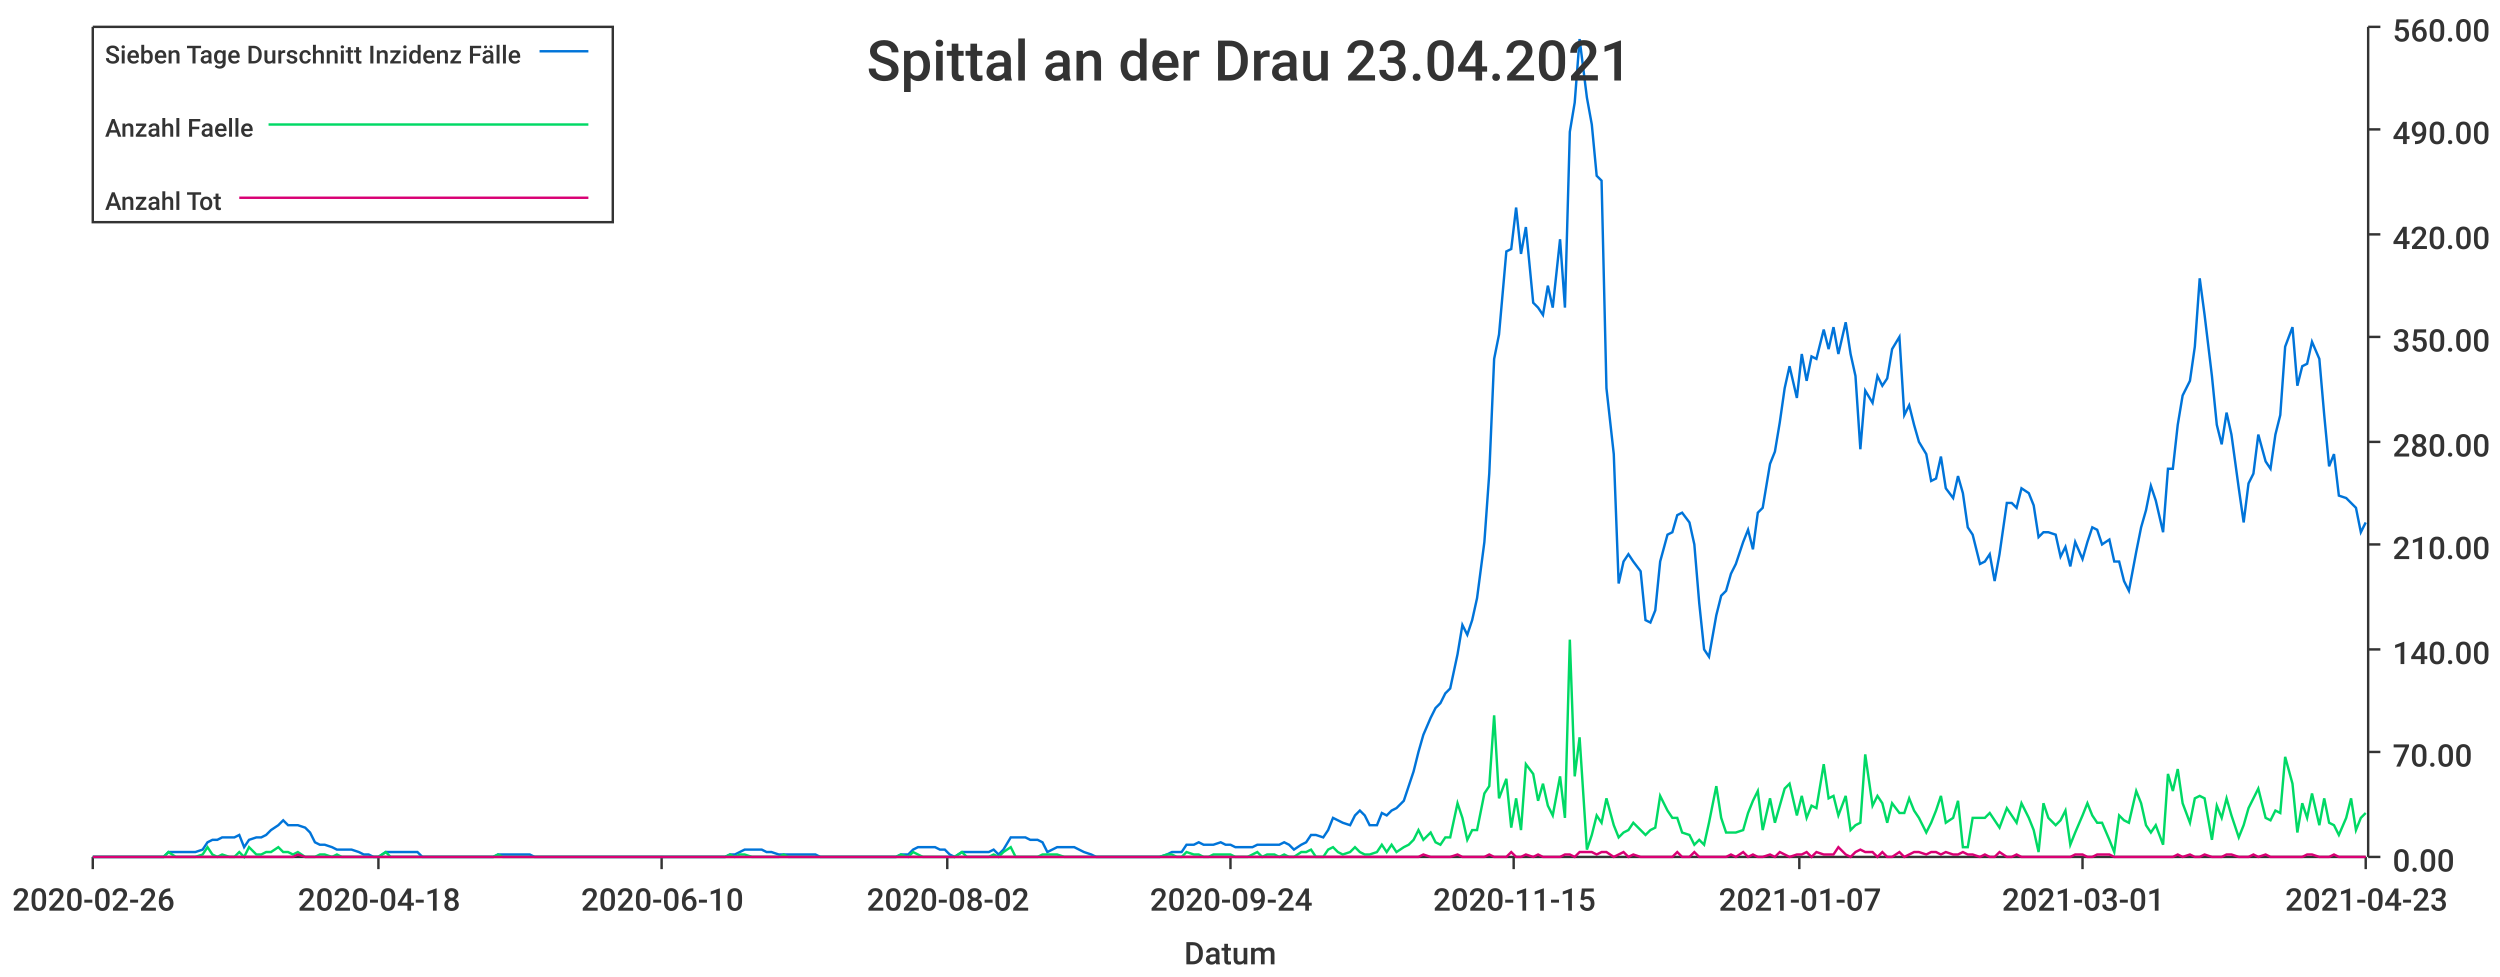
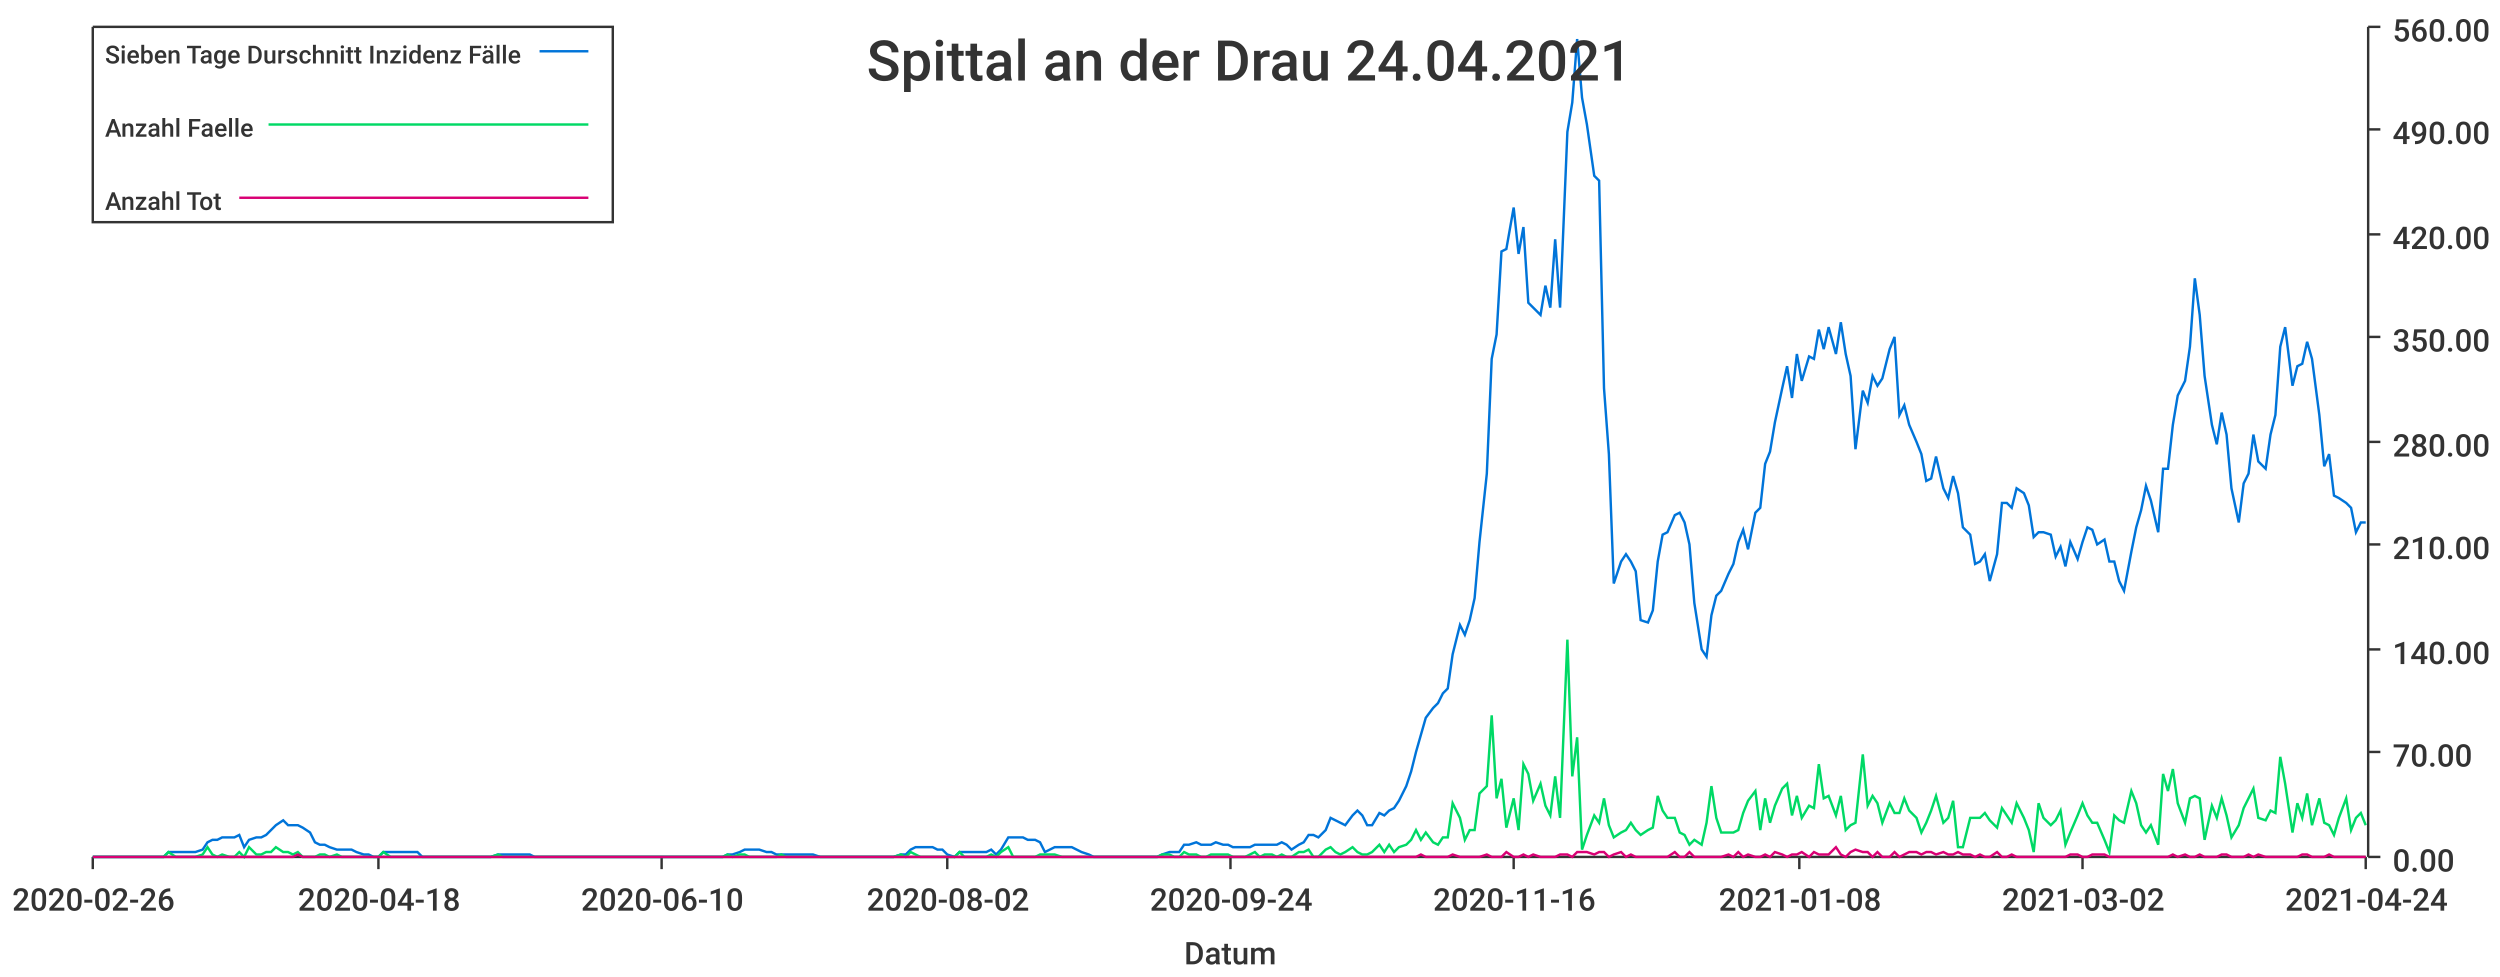
<svg xmlns="http://www.w3.org/2000/svg" width="1024" height="400">\n<path d="M 0 0 L 1024 0 L 1024 400 L 0 400 L 0 0" style="stroke-width:0;stroke:rgba(255,255,255,1.0);fill:rgba(255,255,255,1.0)" />
  <path d="M 38 11 L 969 11 L 969 351 L 38 351 L 38 11" style="stroke-width:0;stroke:rgba(255,255,255,1.0);fill:rgba(255,255,255,1.0)" />
  <path d="M 38 351 L 969 351" style="stroke-width:1;stroke:rgba(51,51,51,1.0);fill:none" />
  <path d="M 38 351 L 38 356" style="stroke-width:1;stroke:rgba(51,51,51,1.0);fill:none" />
  <text x="5" y="373" style="stroke-width:0;stroke:none;fill:rgba(51,51,51,1.0);font-size:12.8px;font-family:'Roboto Medium',sans-serif">2020-02-26</text>
  <path d="M 155 351 L 155 356" style="stroke-width:1;stroke:rgba(51,51,51,1.0);fill:none" />
  <text x="122" y="373" style="stroke-width:0;stroke:none;fill:rgba(51,51,51,1.0);font-size:12.8px;font-family:'Roboto Medium',sans-serif">2020-04-18</text>
  <path d="M 271 351 L 271 356" style="stroke-width:1;stroke:rgba(51,51,51,1.0);fill:none" />
  <text x="238" y="373" style="stroke-width:0;stroke:none;fill:rgba(51,51,51,1.0);font-size:12.8px;font-family:'Roboto Medium',sans-serif">2020-06-10</text>
  <path d="M 388 351 L 388 356" style="stroke-width:1;stroke:rgba(51,51,51,1.0);fill:none" />
  <text x="355" y="373" style="stroke-width:0;stroke:none;fill:rgba(51,51,51,1.0);font-size:12.8px;font-family:'Roboto Medium',sans-serif">2020-08-02</text>
  <path d="M 504 351 L 504 356" style="stroke-width:1;stroke:rgba(51,51,51,1.0);fill:none" />
  <text x="471" y="373" style="stroke-width:0;stroke:none;fill:rgba(51,51,51,1.0);font-size:12.8px;font-family:'Roboto Medium',sans-serif">2020-09-24</text>
  <path d="M 620 351 L 620 356" style="stroke-width:1;stroke:rgba(51,51,51,1.0);fill:none" />
-   <text x="587" y="373" style="stroke-width:0;stroke:none;fill:rgba(51,51,51,1.0);font-size:12.8px;font-family:'Roboto Medium',sans-serif">2020-11-15</text>
+   <text x="587" y="373" style="stroke-width:0;stroke:none;fill:rgba(51,51,51,1.0);font-size:12.8px;font-family:'Roboto Medium',sans-serif">2020-11-16</text>
  <path d="M 737 351 L 737 356" style="stroke-width:1;stroke:rgba(51,51,51,1.0);fill:none" />
-   <text x="704" y="373" style="stroke-width:0;stroke:none;fill:rgba(51,51,51,1.0);font-size:12.8px;font-family:'Roboto Medium',sans-serif">2021-01-07</text>
+   <text x="704" y="373" style="stroke-width:0;stroke:none;fill:rgba(51,51,51,1.0);font-size:12.8px;font-family:'Roboto Medium',sans-serif">2021-01-08</text>
  <path d="M 853 351 L 853 356" style="stroke-width:1;stroke:rgba(51,51,51,1.0);fill:none" />
-   <text x="820" y="373" style="stroke-width:0;stroke:none;fill:rgba(51,51,51,1.0);font-size:12.8px;font-family:'Roboto Medium',sans-serif">2021-03-01</text>
+   <text x="820" y="373" style="stroke-width:0;stroke:none;fill:rgba(51,51,51,1.0);font-size:12.8px;font-family:'Roboto Medium',sans-serif">2021-03-02</text>
  <path d="M 969 351 L 969 356" style="stroke-width:1;stroke:rgba(51,51,51,1.0);fill:none" />
-   <text x="936" y="373" style="stroke-width:0;stroke:none;fill:rgba(51,51,51,1.0);font-size:12.8px;font-family:'Roboto Medium',sans-serif">2021-04-23</text>
+   <text x="936" y="373" style="stroke-width:0;stroke:none;fill:rgba(51,51,51,1.0);font-size:12.8px;font-family:'Roboto Medium',sans-serif">2021-04-24</text>
  <text x="485" y="395" style="stroke-width:0;stroke:none;fill:rgba(51,51,51,1.0);font-size:12.8px;font-family:'Roboto Medium',sans-serif">Datum</text>
  <path d="M 970 351 L 970 11" style="stroke-width:1;stroke:rgba(51,51,51,1.0);fill:none" />
  <path d="M 970 351 L 975 351" style="stroke-width:1;stroke:rgba(51,51,51,1.0);fill:none" />
  <text x="980" y="357" style="stroke-width:0;stroke:none;fill:rgba(51,51,51,1.0);font-size:12.8px;font-family:'Roboto Medium',sans-serif">0.00</text>
  <path d="M 970 308 L 975 308" style="stroke-width:1;stroke:rgba(51,51,51,1.0);fill:none" />
  <text x="980" y="314" style="stroke-width:0;stroke:none;fill:rgba(51,51,51,1.0);font-size:12.8px;font-family:'Roboto Medium',sans-serif">70.00</text>
  <path d="M 970 266 L 975 266" style="stroke-width:1;stroke:rgba(51,51,51,1.0);fill:none" />
  <text x="980" y="272" style="stroke-width:0;stroke:none;fill:rgba(51,51,51,1.0);font-size:12.8px;font-family:'Roboto Medium',sans-serif">140.00</text>
  <path d="M 970 223 L 975 223" style="stroke-width:1;stroke:rgba(51,51,51,1.0);fill:none" />
  <text x="980" y="229" style="stroke-width:0;stroke:none;fill:rgba(51,51,51,1.0);font-size:12.8px;font-family:'Roboto Medium',sans-serif">210.00</text>
  <path d="M 970 181 L 975 181" style="stroke-width:1;stroke:rgba(51,51,51,1.0);fill:none" />
  <text x="980" y="187" style="stroke-width:0;stroke:none;fill:rgba(51,51,51,1.0);font-size:12.8px;font-family:'Roboto Medium',sans-serif">280.00</text>
  <path d="M 970 138 L 975 138" style="stroke-width:1;stroke:rgba(51,51,51,1.0);fill:none" />
  <text x="980" y="144" style="stroke-width:0;stroke:none;fill:rgba(51,51,51,1.0);font-size:12.8px;font-family:'Roboto Medium',sans-serif">350.00</text>
  <path d="M 970 96 L 975 96" style="stroke-width:1;stroke:rgba(51,51,51,1.0);fill:none" />
  <text x="980" y="102" style="stroke-width:0;stroke:none;fill:rgba(51,51,51,1.0);font-size:12.8px;font-family:'Roboto Medium',sans-serif">420.00</text>
  <path d="M 970 53 L 975 53" style="stroke-width:1;stroke:rgba(51,51,51,1.0);fill:none" />
  <text x="980" y="59" style="stroke-width:0;stroke:none;fill:rgba(51,51,51,1.0);font-size:12.8px;font-family:'Roboto Medium',sans-serif">490.00</text>
  <path d="M 970 11 L 975 11" style="stroke-width:1;stroke:rgba(51,51,51,1.0);fill:none" />
  <text x="980" y="17" style="stroke-width:0;stroke:none;fill:rgba(51,51,51,1.0);font-size:12.8px;font-family:'Roboto Medium',sans-serif">560.00</text>
-   <path d="M 38 351 L 41 351 L 43 351 L 45 351 L 47 351 L 50 351 L 52 351 L 54 351 L 56 351 L 58 351 L 61 351 L 63 351 L 65 351 L 67 351 L 69 349 L 72 349 L 74 349 L 76 349 L 78 349 L 80 349 L 83 348 L 85 345 L 87 344 L 89 344 L 91 343 L 94 343 L 96 343 L 98 342 L 100 347 L 102 344 L 105 343 L 107 343 L 109 342 L 111 340 L 114 338 L 116 336 L 118 338 L 120 338 L 122 338 L 125 339 L 127 341 L 129 345 L 131 346 L 133 346 L 136 347 L 138 348 L 140 348 L 142 348 L 144 348 L 147 349 L 149 350 L 151 350 L 153 351 L 155 351 L 158 349 L 160 349 L 162 349 L 164 349 L 166 349 L 169 349 L 171 349 L 173 351 L 175 351 L 177 351 L 180 351 L 182 351 L 184 351 L 186 351 L 189 351 L 191 351 L 193 351 L 195 351 L 197 351 L 200 351 L 202 351 L 204 350 L 206 350 L 208 350 L 211 350 L 213 350 L 215 350 L 217 350 L 219 351 L 222 351 L 224 351 L 226 351 L 228 351 L 230 351 L 233 351 L 235 351 L 237 351 L 239 351 L 241 351 L 244 351 L 246 351 L 248 351 L 250 351 L 252 351 L 255 351 L 257 351 L 259 351 L 261 351 L 264 351 L 266 351 L 268 351 L 270 351 L 272 351 L 275 351 L 277 351 L 279 351 L 281 351 L 283 351 L 286 351 L 288 351 L 290 351 L 292 351 L 294 351 L 297 351 L 299 350 L 301 350 L 303 349 L 305 348 L 308 348 L 310 348 L 312 348 L 314 349 L 316 349 L 319 350 L 321 350 L 323 350 L 325 350 L 328 350 L 330 350 L 332 350 L 334 350 L 336 351 L 339 351 L 341 351 L 343 351 L 345 351 L 347 351 L 350 351 L 352 351 L 354 351 L 356 351 L 358 351 L 361 351 L 363 351 L 365 351 L 367 351 L 369 350 L 372 350 L 374 348 L 376 347 L 378 347 L 380 347 L 383 347 L 385 348 L 387 348 L 389 350 L 391 351 L 394 349 L 396 349 L 398 349 L 400 349 L 403 349 L 405 349 L 407 348 L 409 350 L 411 348 L 414 343 L 416 343 L 418 343 L 420 343 L 422 344 L 425 344 L 427 345 L 429 349 L 431 348 L 433 347 L 436 347 L 438 347 L 440 347 L 442 348 L 444 349 L 447 350 L 449 351 L 451 351 L 453 351 L 455 351 L 458 351 L 460 351 L 462 351 L 464 351 L 466 351 L 469 351 L 471 351 L 473 351 L 475 351 L 478 350 L 480 349 L 482 349 L 484 349 L 486 346 L 489 346 L 491 345 L 493 346 L 495 346 L 497 346 L 500 345 L 502 346 L 504 346 L 506 347 L 508 347 L 511 347 L 513 347 L 515 346 L 517 346 L 519 346 L 522 346 L 524 346 L 526 345 L 528 346 L 530 348 L 533 346 L 535 345 L 537 342 L 539 342 L 542 343 L 544 340 L 546 335 L 548 336 L 550 337 L 553 338 L 555 334 L 557 332 L 559 334 L 561 338 L 564 338 L 566 333 L 568 334 L 570 332 L 572 331 L 575 328 L 577 322 L 579 316 L 581 308 L 583 301 L 586 294 L 588 290 L 590 288 L 592 284 L 594 282 L 597 268 L 599 256 L 601 260 L 603 254 L 605 245 L 608 222 L 610 194 L 612 147 L 614 137 L 617 103 L 619 102 L 621 85 L 623 104 L 625 93 L 628 124 L 630 126 L 632 129 L 634 117 L 636 126 L 639 98 L 641 126 L 643 54 L 645 42 L 647 16 L 650 40 L 652 51 L 654 72 L 656 74 L 658 159 L 661 186 L 663 239 L 665 230 L 667 227 L 669 230 L 672 234 L 674 254 L 676 255 L 678 250 L 680 230 L 683 219 L 685 218 L 687 211 L 689 210 L 692 214 L 694 223 L 696 247 L 698 266 L 700 269 L 703 252 L 705 244 L 707 242 L 709 235 L 711 231 L 714 222 L 716 217 L 718 225 L 720 210 L 722 208 L 725 190 L 727 185 L 729 173 L 731 159 L 733 150 L 736 163 L 738 145 L 740 156 L 742 146 L 744 147 L 747 135 L 749 143 L 751 134 L 753 145 L 756 132 L 758 145 L 760 154 L 762 184 L 764 160 L 767 165 L 769 154 L 771 158 L 773 155 L 775 143 L 778 138 L 780 170 L 782 166 L 784 174 L 786 181 L 789 186 L 791 197 L 793 196 L 795 187 L 797 200 L 800 204 L 802 195 L 804 202 L 806 216 L 808 219 L 811 231 L 813 230 L 815 227 L 817 238 L 819 227 L 822 206 L 824 206 L 826 208 L 828 200 L 831 202 L 833 207 L 835 220 L 837 218 L 839 218 L 842 219 L 844 228 L 846 224 L 848 232 L 850 222 L 853 229 L 855 222 L 857 216 L 859 217 L 861 223 L 864 221 L 866 230 L 868 230 L 870 238 L 872 242 L 875 226 L 877 216 L 879 209 L 881 199 L 883 205 L 886 218 L 888 192 L 890 192 L 892 174 L 894 162 L 897 156 L 899 142 L 901 114 L 903 129 L 906 154 L 908 174 L 910 182 L 912 169 L 914 178 L 917 200 L 919 214 L 921 198 L 923 194 L 925 178 L 928 189 L 930 192 L 932 178 L 934 170 L 936 142 L 939 134 L 941 158 L 943 150 L 945 149 L 947 140 L 950 147 L 952 170 L 954 191 L 956 186 L 958 203 L 961 204 L 963 206 L 965 208 L 967 218 L 969 214" style="stroke-width:1;stroke:rgba(0,116,217,1.0);fill:none" />
-   <path d="M 38 351 L 41 351 L 43 351 L 45 351 L 47 351 L 50 351 L 52 351 L 54 351 L 56 351 L 58 351 L 61 351 L 63 351 L 65 351 L 67 351 L 69 349 L 72 351 L 74 351 L 76 351 L 78 351 L 80 351 L 83 350 L 85 347 L 87 350 L 89 351 L 91 350 L 94 351 L 96 351 L 98 349 L 100 351 L 102 347 L 105 350 L 107 350 L 109 349 L 111 349 L 114 347 L 116 349 L 118 349 L 120 350 L 122 349 L 125 351 L 127 351 L 129 351 L 131 350 L 133 350 L 136 351 L 138 350 L 140 351 L 142 351 L 144 351 L 147 351 L 149 351 L 151 351 L 153 351 L 155 351 L 158 349 L 160 351 L 162 351 L 164 351 L 166 351 L 169 351 L 171 351 L 173 351 L 175 351 L 177 351 L 180 351 L 182 351 L 184 351 L 186 351 L 189 351 L 191 351 L 193 351 L 195 351 L 197 351 L 200 351 L 202 351 L 204 350 L 206 351 L 208 351 L 211 351 L 213 351 L 215 351 L 217 351 L 219 351 L 222 351 L 224 351 L 226 351 L 228 351 L 230 351 L 233 351 L 235 351 L 237 351 L 239 351 L 241 351 L 244 351 L 246 351 L 248 351 L 250 351 L 252 351 L 255 351 L 257 351 L 259 351 L 261 351 L 264 351 L 266 351 L 268 351 L 270 351 L 272 351 L 275 351 L 277 351 L 279 351 L 281 351 L 283 351 L 286 351 L 288 351 L 290 351 L 292 351 L 294 351 L 297 351 L 299 350 L 301 351 L 303 350 L 305 350 L 308 351 L 310 351 L 312 351 L 314 351 L 316 351 L 319 351 L 321 350 L 323 351 L 325 351 L 328 351 L 330 351 L 332 351 L 334 351 L 336 351 L 339 351 L 341 351 L 343 351 L 345 351 L 347 351 L 350 351 L 352 351 L 354 351 L 356 351 L 358 351 L 361 351 L 363 351 L 365 351 L 367 351 L 369 350 L 372 351 L 374 349 L 376 350 L 378 351 L 380 351 L 383 351 L 385 351 L 387 351 L 389 351 L 391 351 L 394 349 L 396 351 L 398 351 L 400 351 L 403 351 L 405 351 L 407 350 L 409 351 L 411 349 L 414 347 L 416 351 L 418 351 L 420 351 L 422 351 L 425 351 L 427 350 L 429 350 L 431 350 L 433 350 L 436 351 L 438 351 L 440 351 L 442 351 L 444 351 L 447 351 L 449 351 L 451 351 L 453 351 L 455 351 L 458 351 L 460 351 L 462 351 L 464 351 L 466 351 L 469 351 L 471 351 L 473 351 L 475 351 L 478 350 L 480 350 L 482 351 L 484 351 L 486 349 L 489 350 L 491 350 L 493 351 L 495 351 L 497 350 L 500 350 L 502 350 L 504 350 L 506 351 L 508 351 L 511 351 L 513 350 L 515 349 L 517 351 L 519 350 L 522 350 L 524 351 L 526 350 L 528 351 L 530 351 L 533 349 L 535 349 L 537 348 L 539 351 L 542 351 L 544 348 L 546 347 L 548 349 L 550 350 L 553 349 L 555 347 L 557 349 L 559 350 L 561 350 L 564 349 L 566 346 L 568 349 L 570 346 L 572 349 L 575 347 L 577 346 L 579 344 L 581 340 L 583 344 L 586 341 L 588 345 L 590 346 L 592 343 L 594 343 L 597 329 L 599 335 L 601 344 L 603 340 L 605 340 L 608 325 L 610 322 L 612 293 L 614 327 L 617 319 L 619 339 L 621 327 L 623 340 L 625 313 L 628 317 L 630 328 L 632 321 L 634 330 L 636 334 L 639 318 L 641 335 L 643 262 L 645 318 L 647 302 L 650 348 L 652 342 L 654 334 L 656 337 L 658 327 L 661 338 L 663 343 L 665 341 L 667 340 L 669 337 L 672 340 L 674 342 L 676 340 L 678 339 L 680 326 L 683 332 L 685 335 L 687 335 L 689 341 L 692 342 L 694 346 L 696 344 L 698 346 L 700 337 L 703 322 L 705 335 L 707 341 L 709 341 L 711 341 L 714 340 L 716 333 L 718 328 L 720 324 L 722 340 L 725 327 L 727 337 L 729 330 L 731 323 L 733 321 L 736 334 L 738 326 L 740 335 L 742 330 L 744 331 L 747 313 L 749 327 L 751 326 L 753 334 L 756 326 L 758 340 L 760 338 L 762 337 L 764 309 L 767 330 L 769 326 L 771 329 L 773 337 L 775 329 L 778 333 L 780 333 L 782 327 L 784 332 L 786 335 L 789 341 L 791 337 L 793 332 L 795 326 L 797 337 L 800 335 L 802 328 L 804 347 L 806 347 L 808 335 L 811 335 L 813 335 L 815 333 L 817 336 L 819 339 L 822 331 L 824 334 L 826 337 L 828 329 L 831 335 L 833 340 L 835 349 L 837 329 L 839 335 L 842 338 L 844 336 L 846 332 L 848 346 L 850 341 L 853 334 L 855 329 L 857 334 L 859 337 L 861 337 L 864 344 L 866 349 L 868 334 L 870 336 L 872 337 L 875 324 L 877 329 L 879 338 L 881 341 L 883 338 L 886 346 L 888 317 L 890 324 L 892 315 L 894 329 L 897 337 L 899 327 L 901 326 L 903 327 L 906 344 L 908 330 L 910 335 L 912 327 L 914 334 L 917 343 L 919 338 L 921 331 L 923 327 L 925 323 L 928 335 L 930 336 L 932 332 L 934 333 L 936 310 L 939 321 L 941 341 L 943 329 L 945 335 L 947 325 L 950 338 L 952 327 L 954 337 L 956 338 L 958 342 L 961 335 L 963 327 L 965 340 L 967 335 L 969 333" style="stroke-width:1;stroke:rgba(0,217,101,1.0);fill:none" />
-   <path d="M 38 351 L 41 351 L 43 351 L 45 351 L 47 351 L 50 351 L 52 351 L 54 351 L 56 351 L 58 351 L 61 351 L 63 351 L 65 351 L 67 351 L 69 351 L 72 351 L 74 351 L 76 351 L 78 351 L 80 351 L 83 351 L 85 351 L 87 351 L 89 351 L 91 351 L 94 351 L 96 351 L 98 351 L 100 351 L 102 351 L 105 351 L 107 351 L 109 351 L 111 351 L 114 351 L 116 351 L 118 351 L 120 351 L 122 350 L 125 351 L 127 351 L 129 351 L 131 351 L 133 351 L 136 351 L 138 351 L 140 351 L 142 351 L 144 351 L 147 351 L 149 351 L 151 351 L 153 351 L 155 351 L 158 351 L 160 351 L 162 351 L 164 351 L 166 351 L 169 351 L 171 351 L 173 351 L 175 351 L 177 351 L 180 351 L 182 351 L 184 351 L 186 351 L 189 351 L 191 351 L 193 351 L 195 351 L 197 351 L 200 351 L 202 351 L 204 351 L 206 351 L 208 351 L 211 351 L 213 351 L 215 351 L 217 351 L 219 351 L 222 351 L 224 351 L 226 351 L 228 351 L 230 351 L 233 351 L 235 351 L 237 351 L 239 351 L 241 351 L 244 351 L 246 351 L 248 351 L 250 351 L 252 351 L 255 351 L 257 351 L 259 351 L 261 351 L 264 351 L 266 351 L 268 351 L 270 351 L 272 351 L 275 351 L 277 351 L 279 351 L 281 351 L 283 351 L 286 351 L 288 351 L 290 351 L 292 351 L 294 351 L 297 351 L 299 351 L 301 351 L 303 351 L 305 351 L 308 351 L 310 351 L 312 351 L 314 351 L 316 351 L 319 351 L 321 351 L 323 351 L 325 351 L 328 351 L 330 351 L 332 351 L 334 351 L 336 351 L 339 351 L 341 351 L 343 351 L 345 351 L 347 351 L 350 351 L 352 351 L 354 351 L 356 351 L 358 351 L 361 351 L 363 351 L 365 351 L 367 351 L 369 351 L 372 351 L 374 351 L 376 351 L 378 351 L 380 351 L 383 351 L 385 351 L 387 351 L 389 351 L 391 351 L 394 351 L 396 351 L 398 351 L 400 351 L 403 351 L 405 351 L 407 351 L 409 351 L 411 351 L 414 351 L 416 351 L 418 351 L 420 351 L 422 351 L 425 351 L 427 351 L 429 351 L 431 351 L 433 351 L 436 351 L 438 351 L 440 351 L 442 351 L 444 351 L 447 351 L 449 351 L 451 351 L 453 351 L 455 351 L 458 351 L 460 351 L 462 351 L 464 351 L 466 351 L 469 351 L 471 351 L 473 351 L 475 351 L 478 351 L 480 351 L 482 351 L 484 351 L 486 351 L 489 351 L 491 351 L 493 351 L 495 351 L 497 351 L 500 351 L 502 351 L 504 351 L 506 351 L 508 351 L 511 351 L 513 351 L 515 351 L 517 351 L 519 351 L 522 351 L 524 351 L 526 351 L 528 351 L 530 351 L 533 351 L 535 351 L 537 351 L 539 351 L 542 351 L 544 351 L 546 351 L 548 351 L 550 351 L 553 351 L 555 351 L 557 351 L 559 351 L 561 351 L 564 351 L 566 351 L 568 351 L 570 351 L 572 351 L 575 351 L 577 351 L 579 351 L 581 351 L 583 350 L 586 351 L 588 351 L 590 351 L 592 351 L 594 351 L 597 350 L 599 351 L 601 351 L 603 351 L 605 351 L 608 351 L 610 350 L 612 351 L 614 351 L 617 351 L 619 349 L 621 351 L 623 351 L 625 350 L 628 351 L 630 350 L 632 351 L 634 351 L 636 351 L 639 351 L 641 350 L 643 350 L 645 351 L 647 349 L 650 349 L 652 349 L 654 350 L 656 349 L 658 349 L 661 351 L 663 350 L 665 349 L 667 351 L 669 350 L 672 351 L 674 351 L 676 351 L 678 351 L 680 351 L 683 351 L 685 351 L 687 349 L 689 351 L 692 351 L 694 349 L 696 351 L 698 351 L 700 351 L 703 351 L 705 351 L 707 351 L 709 350 L 711 351 L 714 349 L 716 351 L 718 350 L 720 351 L 722 351 L 725 350 L 727 351 L 729 349 L 731 350 L 733 351 L 736 350 L 738 350 L 740 349 L 742 351 L 744 349 L 747 350 L 749 350 L 751 350 L 753 347 L 756 350 L 758 351 L 760 349 L 762 348 L 764 349 L 767 349 L 769 351 L 771 349 L 773 351 L 775 351 L 778 349 L 780 351 L 782 350 L 784 349 L 786 349 L 789 350 L 791 349 L 793 349 L 795 350 L 797 349 L 800 350 L 802 350 L 804 349 L 806 350 L 808 350 L 811 351 L 813 350 L 815 351 L 817 351 L 819 349 L 822 351 L 824 351 L 826 350 L 828 351 L 831 351 L 833 351 L 835 351 L 837 351 L 839 351 L 842 351 L 844 351 L 846 351 L 848 351 L 850 350 L 853 350 L 855 351 L 857 351 L 859 350 L 861 350 L 864 350 L 866 351 L 868 351 L 870 351 L 872 351 L 875 351 L 877 351 L 879 351 L 881 351 L 883 351 L 886 351 L 888 351 L 890 351 L 892 350 L 894 351 L 897 350 L 899 351 L 901 351 L 903 350 L 906 351 L 908 351 L 910 351 L 912 350 L 914 350 L 917 351 L 919 351 L 921 351 L 923 350 L 925 351 L 928 350 L 930 351 L 932 351 L 934 351 L 936 351 L 939 351 L 941 351 L 943 351 L 945 350 L 947 350 L 950 351 L 952 351 L 954 351 L 956 350 L 958 351 L 961 351 L 963 351 L 965 351 L 967 351 L 969 351" style="stroke-width:1;stroke:rgba(217,0,116,1.0);fill:none" />
-   <text x="355" y="33" style="stroke-width:0;stroke:none;fill:rgba(51,51,51,1.0);font-size:23.0px;font-family:'Roboto Medium',sans-serif">Spittal an der Drau 23.04.2021</text>
+   <path d="M 38 351 L 41 351 L 43 351 L 45 351 L 47 351 L 50 351 L 52 351 L 54 351 L 56 351 L 58 351 L 61 351 L 63 351 L 65 351 L 67 351 L 69 349 L 72 349 L 74 349 L 76 349 L 78 349 L 80 349 L 83 348 L 85 345 L 87 344 L 89 344 L 91 343 L 94 343 L 96 343 L 98 342 L 100 347 L 102 344 L 105 343 L 107 343 L 109 342 L 111 340 L 113 338 L 116 336 L 118 338 L 120 338 L 122 338 L 124 339 L 127 341 L 129 345 L 131 346 L 133 346 L 135 347 L 138 348 L 140 348 L 142 348 L 144 348 L 146 349 L 149 350 L 151 350 L 153 351 L 155 351 L 157 349 L 160 349 L 162 349 L 164 349 L 166 349 L 168 349 L 171 349 L 173 351 L 175 351 L 177 351 L 179 351 L 182 351 L 184 351 L 186 351 L 188 351 L 190 351 L 193 351 L 195 351 L 197 351 L 199 351 L 201 351 L 204 350 L 206 350 L 208 350 L 210 350 L 212 350 L 215 350 L 217 350 L 219 351 L 221 351 L 223 351 L 226 351 L 228 351 L 230 351 L 232 351 L 234 351 L 237 351 L 239 351 L 241 351 L 243 351 L 245 351 L 248 351 L 250 351 L 252 351 L 254 351 L 256 351 L 259 351 L 261 351 L 263 351 L 265 351 L 267 351 L 270 351 L 272 351 L 274 351 L 276 351 L 278 351 L 281 351 L 283 351 L 285 351 L 287 351 L 289 351 L 292 351 L 294 351 L 296 351 L 298 350 L 300 350 L 303 349 L 305 348 L 307 348 L 309 348 L 311 348 L 314 349 L 316 349 L 318 350 L 320 350 L 322 350 L 325 350 L 327 350 L 329 350 L 331 350 L 333 350 L 336 351 L 338 351 L 340 351 L 342 351 L 344 351 L 347 351 L 349 351 L 351 351 L 353 351 L 355 351 L 358 351 L 360 351 L 362 351 L 364 351 L 366 351 L 369 350 L 371 350 L 373 348 L 375 347 L 377 347 L 380 347 L 382 347 L 384 348 L 386 348 L 388 350 L 391 351 L 393 349 L 395 349 L 397 349 L 399 349 L 402 349 L 404 349 L 406 348 L 408 350 L 410 348 L 413 343 L 415 343 L 417 343 L 419 343 L 421 344 L 424 344 L 426 345 L 428 349 L 430 348 L 432 347 L 435 347 L 437 347 L 439 347 L 441 348 L 443 349 L 446 350 L 448 351 L 450 351 L 452 351 L 454 351 L 457 351 L 459 351 L 461 351 L 463 351 L 465 351 L 468 351 L 470 351 L 472 351 L 474 351 L 476 350 L 479 349 L 481 349 L 483 349 L 485 346 L 487 346 L 490 345 L 492 346 L 494 346 L 496 346 L 498 345 L 501 346 L 503 346 L 505 347 L 507 347 L 510 347 L 512 347 L 514 346 L 516 346 L 518 346 L 521 346 L 523 346 L 525 345 L 527 346 L 529 348 L 532 346 L 534 345 L 536 342 L 538 342 L 540 343 L 543 340 L 545 335 L 547 336 L 549 337 L 551 338 L 554 334 L 556 332 L 558 334 L 560 338 L 562 338 L 565 333 L 567 334 L 569 332 L 571 331 L 573 328 L 576 322 L 578 316 L 580 308 L 582 301 L 584 294 L 587 290 L 589 288 L 591 284 L 593 282 L 595 268 L 598 256 L 600 260 L 602 254 L 604 245 L 606 222 L 609 194 L 611 147 L 613 137 L 615 103 L 617 102 L 620 85 L 622 104 L 624 93 L 626 124 L 628 126 L 631 129 L 633 117 L 635 126 L 637 98 L 639 126 L 642 54 L 644 42 L 646 16 L 648 40 L 650 51 L 653 72 L 655 74 L 657 159 L 659 186 L 661 239 L 664 230 L 666 227 L 668 230 L 670 234 L 672 254 L 675 255 L 677 250 L 679 230 L 681 219 L 683 218 L 686 211 L 688 210 L 690 214 L 692 223 L 694 247 L 697 266 L 699 269 L 701 252 L 703 244 L 705 242 L 708 235 L 710 231 L 712 222 L 714 217 L 716 225 L 719 210 L 721 208 L 723 190 L 725 185 L 727 173 L 730 159 L 732 150 L 734 163 L 736 145 L 738 156 L 741 146 L 743 147 L 745 135 L 747 143 L 749 134 L 752 145 L 754 132 L 756 145 L 758 154 L 760 184 L 763 160 L 765 165 L 767 154 L 769 158 L 771 155 L 774 143 L 776 138 L 778 170 L 780 166 L 782 174 L 785 181 L 787 186 L 789 197 L 791 196 L 793 187 L 796 200 L 798 204 L 800 195 L 802 202 L 804 216 L 807 219 L 809 231 L 811 230 L 813 227 L 815 238 L 818 227 L 820 206 L 822 206 L 824 208 L 826 200 L 829 202 L 831 207 L 833 220 L 835 218 L 837 218 L 840 219 L 842 228 L 844 224 L 846 232 L 848 222 L 851 229 L 853 222 L 855 216 L 857 217 L 859 223 L 862 221 L 864 230 L 866 230 L 868 238 L 870 242 L 873 226 L 875 216 L 877 209 L 879 199 L 881 205 L 884 218 L 886 192 L 888 192 L 890 174 L 892 162 L 895 156 L 897 142 L 899 114 L 901 129 L 903 154 L 906 174 L 908 182 L 910 169 L 912 178 L 914 200 L 917 214 L 919 198 L 921 194 L 923 178 L 925 189 L 928 192 L 930 178 L 932 170 L 934 142 L 936 134 L 939 158 L 941 150 L 943 149 L 945 140 L 947 147 L 950 170 L 952 191 L 954 186 L 956 203 L 958 204 L 961 206 L 963 208 L 965 218 L 967 214 L 969 214" style="stroke-width:1;stroke:rgba(0,116,217,1.0);fill:none" />
+   <path d="M 38 351 L 41 351 L 43 351 L 45 351 L 47 351 L 50 351 L 52 351 L 54 351 L 56 351 L 58 351 L 61 351 L 63 351 L 65 351 L 67 351 L 69 349 L 72 351 L 74 351 L 76 351 L 78 351 L 80 351 L 83 350 L 85 347 L 87 350 L 89 351 L 91 350 L 94 351 L 96 351 L 98 349 L 100 351 L 102 347 L 105 350 L 107 350 L 109 349 L 111 349 L 113 347 L 116 349 L 118 349 L 120 350 L 122 349 L 124 351 L 127 351 L 129 351 L 131 350 L 133 350 L 135 351 L 138 350 L 140 351 L 142 351 L 144 351 L 146 351 L 149 351 L 151 351 L 153 351 L 155 351 L 157 349 L 160 351 L 162 351 L 164 351 L 166 351 L 168 351 L 171 351 L 173 351 L 175 351 L 177 351 L 179 351 L 182 351 L 184 351 L 186 351 L 188 351 L 190 351 L 193 351 L 195 351 L 197 351 L 199 351 L 201 351 L 204 350 L 206 351 L 208 351 L 210 351 L 212 351 L 215 351 L 217 351 L 219 351 L 221 351 L 223 351 L 226 351 L 228 351 L 230 351 L 232 351 L 234 351 L 237 351 L 239 351 L 241 351 L 243 351 L 245 351 L 248 351 L 250 351 L 252 351 L 254 351 L 256 351 L 259 351 L 261 351 L 263 351 L 265 351 L 267 351 L 270 351 L 272 351 L 274 351 L 276 351 L 278 351 L 281 351 L 283 351 L 285 351 L 287 351 L 289 351 L 292 351 L 294 351 L 296 351 L 298 350 L 300 351 L 303 350 L 305 350 L 307 351 L 309 351 L 311 351 L 314 351 L 316 351 L 318 351 L 320 350 L 322 351 L 325 351 L 327 351 L 329 351 L 331 351 L 333 351 L 336 351 L 338 351 L 340 351 L 342 351 L 344 351 L 347 351 L 349 351 L 351 351 L 353 351 L 355 351 L 358 351 L 360 351 L 362 351 L 364 351 L 366 351 L 369 350 L 371 351 L 373 349 L 375 350 L 377 351 L 380 351 L 382 351 L 384 351 L 386 351 L 388 351 L 391 351 L 393 349 L 395 351 L 397 351 L 399 351 L 402 351 L 404 351 L 406 350 L 408 351 L 410 349 L 413 347 L 415 351 L 417 351 L 419 351 L 421 351 L 424 351 L 426 350 L 428 350 L 430 350 L 432 350 L 435 351 L 437 351 L 439 351 L 441 351 L 443 351 L 446 351 L 448 351 L 450 351 L 452 351 L 454 351 L 457 351 L 459 351 L 461 351 L 463 351 L 465 351 L 468 351 L 470 351 L 472 351 L 474 351 L 476 350 L 479 350 L 481 351 L 483 351 L 485 349 L 487 350 L 490 350 L 492 351 L 494 351 L 496 350 L 498 350 L 501 350 L 503 350 L 505 351 L 507 351 L 510 351 L 512 350 L 514 349 L 516 351 L 518 350 L 521 350 L 523 351 L 525 350 L 527 351 L 529 351 L 532 349 L 534 349 L 536 348 L 538 351 L 540 351 L 543 348 L 545 347 L 547 349 L 549 350 L 551 349 L 554 347 L 556 349 L 558 350 L 560 350 L 562 349 L 565 346 L 567 349 L 569 346 L 571 349 L 573 347 L 576 346 L 578 344 L 580 340 L 582 344 L 584 341 L 587 345 L 589 346 L 591 343 L 593 343 L 595 329 L 598 335 L 600 344 L 602 340 L 604 340 L 606 325 L 609 322 L 611 293 L 613 327 L 615 319 L 617 339 L 620 327 L 622 340 L 624 313 L 626 317 L 628 328 L 631 321 L 633 330 L 635 334 L 637 318 L 639 335 L 642 262 L 644 318 L 646 302 L 648 348 L 650 342 L 653 334 L 655 337 L 657 327 L 659 338 L 661 343 L 664 341 L 666 340 L 668 337 L 670 340 L 672 342 L 675 340 L 677 339 L 679 326 L 681 332 L 683 335 L 686 335 L 688 341 L 690 342 L 692 346 L 694 344 L 697 346 L 699 337 L 701 322 L 703 335 L 705 341 L 708 341 L 710 341 L 712 340 L 714 333 L 716 328 L 719 324 L 721 340 L 723 327 L 725 337 L 727 330 L 730 323 L 732 321 L 734 334 L 736 326 L 738 335 L 741 330 L 743 331 L 745 313 L 747 327 L 749 326 L 752 334 L 754 326 L 756 340 L 758 338 L 760 337 L 763 309 L 765 330 L 767 326 L 769 329 L 771 337 L 774 329 L 776 333 L 778 333 L 780 327 L 782 332 L 785 335 L 787 341 L 789 337 L 791 332 L 793 326 L 796 337 L 798 335 L 800 328 L 802 347 L 804 347 L 807 335 L 809 335 L 811 335 L 813 333 L 815 336 L 818 339 L 820 331 L 822 334 L 824 337 L 826 329 L 829 335 L 831 340 L 833 349 L 835 329 L 837 335 L 840 338 L 842 336 L 844 332 L 846 346 L 848 341 L 851 334 L 853 329 L 855 334 L 857 337 L 859 337 L 862 344 L 864 349 L 866 334 L 868 336 L 870 337 L 873 324 L 875 329 L 877 338 L 879 341 L 881 338 L 884 346 L 886 317 L 888 324 L 890 315 L 892 329 L 895 337 L 897 327 L 899 326 L 901 327 L 903 344 L 906 330 L 908 335 L 910 327 L 912 334 L 914 343 L 917 338 L 919 331 L 921 327 L 923 323 L 925 335 L 928 336 L 930 332 L 932 333 L 934 310 L 936 321 L 939 341 L 941 329 L 943 335 L 945 325 L 947 338 L 950 327 L 952 337 L 954 338 L 956 342 L 958 335 L 961 327 L 963 340 L 965 335 L 967 333 L 969 338" style="stroke-width:1;stroke:rgba(0,217,101,1.0);fill:none" />
+   <path d="M 38 351 L 41 351 L 43 351 L 45 351 L 47 351 L 50 351 L 52 351 L 54 351 L 56 351 L 58 351 L 61 351 L 63 351 L 65 351 L 67 351 L 69 351 L 72 351 L 74 351 L 76 351 L 78 351 L 80 351 L 83 351 L 85 351 L 87 351 L 89 351 L 91 351 L 94 351 L 96 351 L 98 351 L 100 351 L 102 351 L 105 351 L 107 351 L 109 351 L 111 351 L 113 351 L 116 351 L 118 351 L 120 351 L 122 350 L 124 351 L 127 351 L 129 351 L 131 351 L 133 351 L 135 351 L 138 351 L 140 351 L 142 351 L 144 351 L 146 351 L 149 351 L 151 351 L 153 351 L 155 351 L 157 351 L 160 351 L 162 351 L 164 351 L 166 351 L 168 351 L 171 351 L 173 351 L 175 351 L 177 351 L 179 351 L 182 351 L 184 351 L 186 351 L 188 351 L 190 351 L 193 351 L 195 351 L 197 351 L 199 351 L 201 351 L 204 351 L 206 351 L 208 351 L 210 351 L 212 351 L 215 351 L 217 351 L 219 351 L 221 351 L 223 351 L 226 351 L 228 351 L 230 351 L 232 351 L 234 351 L 237 351 L 239 351 L 241 351 L 243 351 L 245 351 L 248 351 L 250 351 L 252 351 L 254 351 L 256 351 L 259 351 L 261 351 L 263 351 L 265 351 L 267 351 L 270 351 L 272 351 L 274 351 L 276 351 L 278 351 L 281 351 L 283 351 L 285 351 L 287 351 L 289 351 L 292 351 L 294 351 L 296 351 L 298 351 L 300 351 L 303 351 L 305 351 L 307 351 L 309 351 L 311 351 L 314 351 L 316 351 L 318 351 L 320 351 L 322 351 L 325 351 L 327 351 L 329 351 L 331 351 L 333 351 L 336 351 L 338 351 L 340 351 L 342 351 L 344 351 L 347 351 L 349 351 L 351 351 L 353 351 L 355 351 L 358 351 L 360 351 L 362 351 L 364 351 L 366 351 L 369 351 L 371 351 L 373 351 L 375 351 L 377 351 L 380 351 L 382 351 L 384 351 L 386 351 L 388 351 L 391 351 L 393 351 L 395 351 L 397 351 L 399 351 L 402 351 L 404 351 L 406 351 L 408 351 L 410 351 L 413 351 L 415 351 L 417 351 L 419 351 L 421 351 L 424 351 L 426 351 L 428 351 L 430 351 L 432 351 L 435 351 L 437 351 L 439 351 L 441 351 L 443 351 L 446 351 L 448 351 L 450 351 L 452 351 L 454 351 L 457 351 L 459 351 L 461 351 L 463 351 L 465 351 L 468 351 L 470 351 L 472 351 L 474 351 L 476 351 L 479 351 L 481 351 L 483 351 L 485 351 L 487 351 L 490 351 L 492 351 L 494 351 L 496 351 L 498 351 L 501 351 L 503 351 L 505 351 L 507 351 L 510 351 L 512 351 L 514 351 L 516 351 L 518 351 L 521 351 L 523 351 L 525 351 L 527 351 L 529 351 L 532 351 L 534 351 L 536 351 L 538 351 L 540 351 L 543 351 L 545 351 L 547 351 L 549 351 L 551 351 L 554 351 L 556 351 L 558 351 L 560 351 L 562 351 L 565 351 L 567 351 L 569 351 L 571 351 L 573 351 L 576 351 L 578 351 L 580 351 L 582 350 L 584 351 L 587 351 L 589 351 L 591 351 L 593 351 L 595 350 L 598 351 L 600 351 L 602 351 L 604 351 L 606 351 L 609 350 L 611 351 L 613 351 L 615 351 L 617 349 L 620 351 L 622 351 L 624 350 L 626 351 L 628 350 L 631 351 L 633 351 L 635 351 L 637 351 L 639 350 L 642 350 L 644 351 L 646 349 L 648 349 L 650 349 L 653 350 L 655 349 L 657 349 L 659 351 L 661 350 L 664 349 L 666 351 L 668 350 L 670 351 L 672 351 L 675 351 L 677 351 L 679 351 L 681 351 L 683 351 L 686 349 L 688 351 L 690 351 L 692 349 L 694 351 L 697 351 L 699 351 L 701 351 L 703 351 L 705 351 L 708 350 L 710 351 L 712 349 L 714 351 L 716 350 L 719 351 L 721 351 L 723 350 L 725 351 L 727 349 L 730 350 L 732 351 L 734 350 L 736 350 L 738 349 L 741 351 L 743 349 L 745 350 L 747 350 L 749 350 L 752 347 L 754 350 L 756 351 L 758 349 L 760 348 L 763 349 L 765 349 L 767 351 L 769 349 L 771 351 L 774 351 L 776 349 L 778 351 L 780 350 L 782 349 L 785 349 L 787 350 L 789 349 L 791 349 L 793 350 L 796 349 L 798 350 L 800 350 L 802 349 L 804 350 L 807 350 L 809 351 L 811 350 L 813 351 L 815 351 L 818 349 L 820 351 L 822 351 L 824 350 L 826 351 L 829 351 L 831 351 L 833 351 L 835 351 L 837 351 L 840 351 L 842 351 L 844 351 L 846 351 L 848 350 L 851 350 L 853 351 L 855 351 L 857 350 L 859 350 L 862 350 L 864 351 L 866 351 L 868 351 L 870 351 L 873 351 L 875 351 L 877 351 L 879 351 L 881 351 L 884 351 L 886 351 L 888 351 L 890 350 L 892 351 L 895 350 L 897 351 L 899 351 L 901 350 L 903 351 L 906 351 L 908 351 L 910 350 L 912 350 L 914 351 L 917 351 L 919 351 L 921 350 L 923 351 L 925 350 L 928 351 L 930 351 L 932 351 L 934 351 L 936 351 L 939 351 L 941 351 L 943 350 L 945 350 L 947 351 L 950 351 L 952 351 L 954 350 L 956 351 L 958 351 L 961 351 L 963 351 L 965 351 L 967 351 L 969 351" style="stroke-width:1;stroke:rgba(217,0,116,1.0);fill:none" />
+   <text x="355" y="33" style="stroke-width:0;stroke:none;fill:rgba(51,51,51,1.0);font-size:23.0px;font-family:'Roboto Medium',sans-serif">Spittal an der Drau 24.04.2021</text>
  <path d="M 38 11 L 251 11 L 251 91 L 38 91 L 38 11" style="stroke-width:1;stroke:rgba(51,51,51,1.0);fill:rgba(255,255,255,1.0)" />
  <text x="43" y="26" style="stroke-width:0;stroke:none;fill:rgba(51,51,51,1.0);font-size:10.2px;font-family:'Roboto Medium',sans-serif">Sieben Tage Durschnitt Inzidenz Fälle</text>
  <path d="M 221 21 L 241 21" style="stroke-width:1;stroke:rgba(0,116,217,1.0);fill:none" />
  <text x="43" y="56" style="stroke-width:0;stroke:none;fill:rgba(51,51,51,1.0);font-size:10.2px;font-family:'Roboto Medium',sans-serif">Anzahl Faelle</text>
  <path d="M 110 51 L 241 51" style="stroke-width:1;stroke:rgba(0,217,101,1.0);fill:none" />
  <text x="43" y="86" style="stroke-width:0;stroke:none;fill:rgba(51,51,51,1.0);font-size:10.2px;font-family:'Roboto Medium',sans-serif">Anzahl Tot</text>
  <path d="M 98 81 L 241 81" style="stroke-width:1;stroke:rgba(217,0,116,1.0);fill:none" />
</svg>
